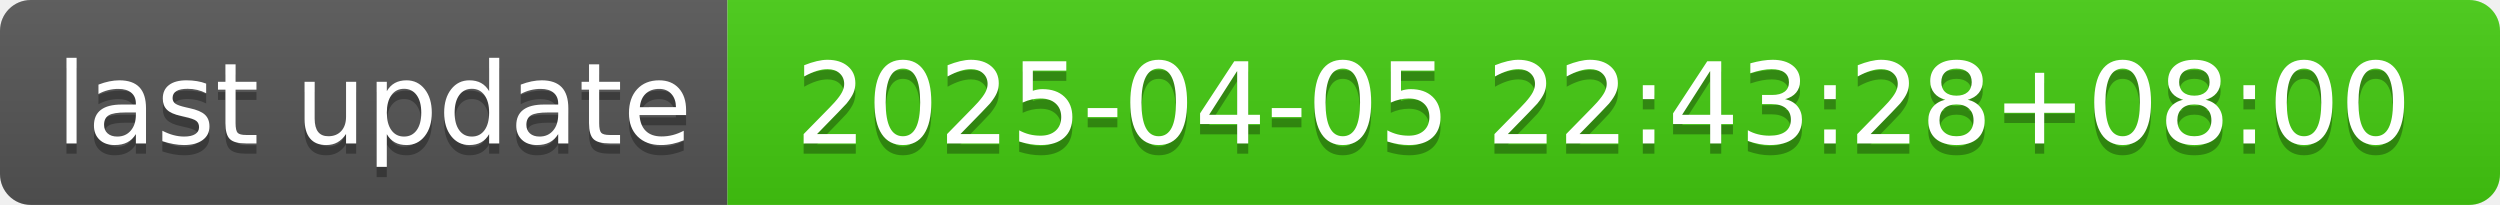
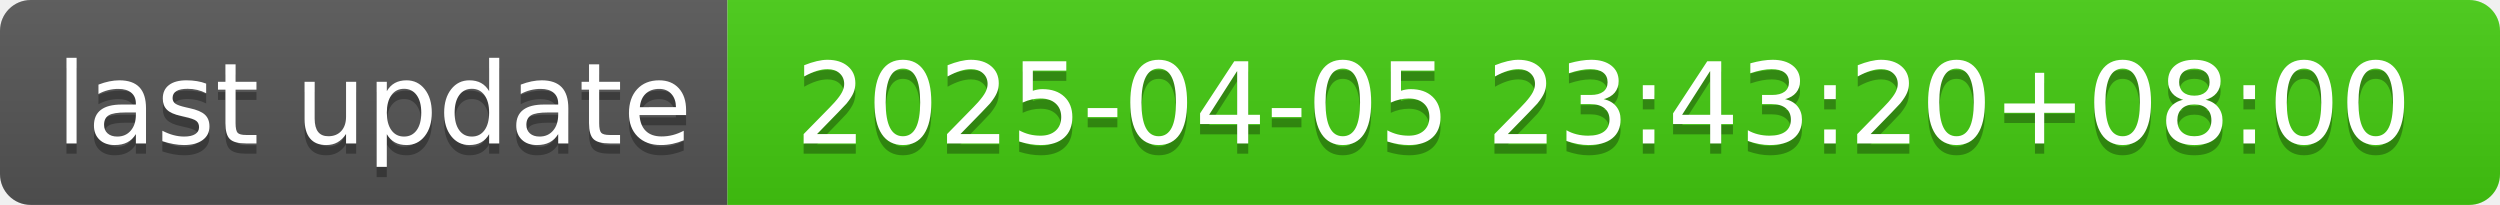
- <svg xmlns="http://www.w3.org/2000/svg" width="244" height="20" role="img" aria-label="last update: 2025-04-05 22:43:28+08:00">
+ <svg xmlns="http://www.w3.org/2000/svg" width="244" height="20" role="img" aria-label="last update: 2025-04-05 23:43:20+08:00">
  <linearGradient id="s" x2="0" y2="100%">
    <stop offset="0" stop-color="#bbb" stop-opacity=".1" />
    <stop offset="1" stop-opacity=".1" />
  </linearGradient>
  <clipPath id="r">
    <rect width="244" height="20" rx="3" fill="#fff" />
  </clipPath>
  <g clip-path="url(#r)">
    <rect width="71" height="20" fill="#555" />
    <rect x="71" width="173" height="20" fill="#4c1" />
    <rect width="244" height="20" fill="url(#s)" />
  </g>
  <g fill="#fff" text-anchor="middle" font-family="Verdana,Geneva,DejaVu Sans,sans-serif" text-rendering="geometricPrecision" font-size="110">
    <text aria-hidden="true" x="365" y="150" fill="#010101" fill-opacity=".3" transform="scale(.1)" textLength="610">last update</text>
    <text x="365" y="140" transform="scale(.1)" fill="#fff" textLength="610">last update</text>
-     <text aria-hidden="true" x="1565" y="150" fill="#010101" fill-opacity=".3" transform="scale(.1)" textLength="1630">2025-04-05 22:43:28+08:00</text>
-     <text x="1565" y="140" transform="scale(.1)" fill="#fff" textLength="1630">2025-04-05 22:43:28+08:00</text>
+     <text aria-hidden="true" x="1565" y="150" fill="#010101" fill-opacity=".3" transform="scale(.1)" textLength="1630">2025-04-05 23:43:20+08:00</text>
+     <text x="1565" y="140" transform="scale(.1)" fill="#fff" textLength="1630">2025-04-05 23:43:20+08:00</text>
  </g>
</svg>
